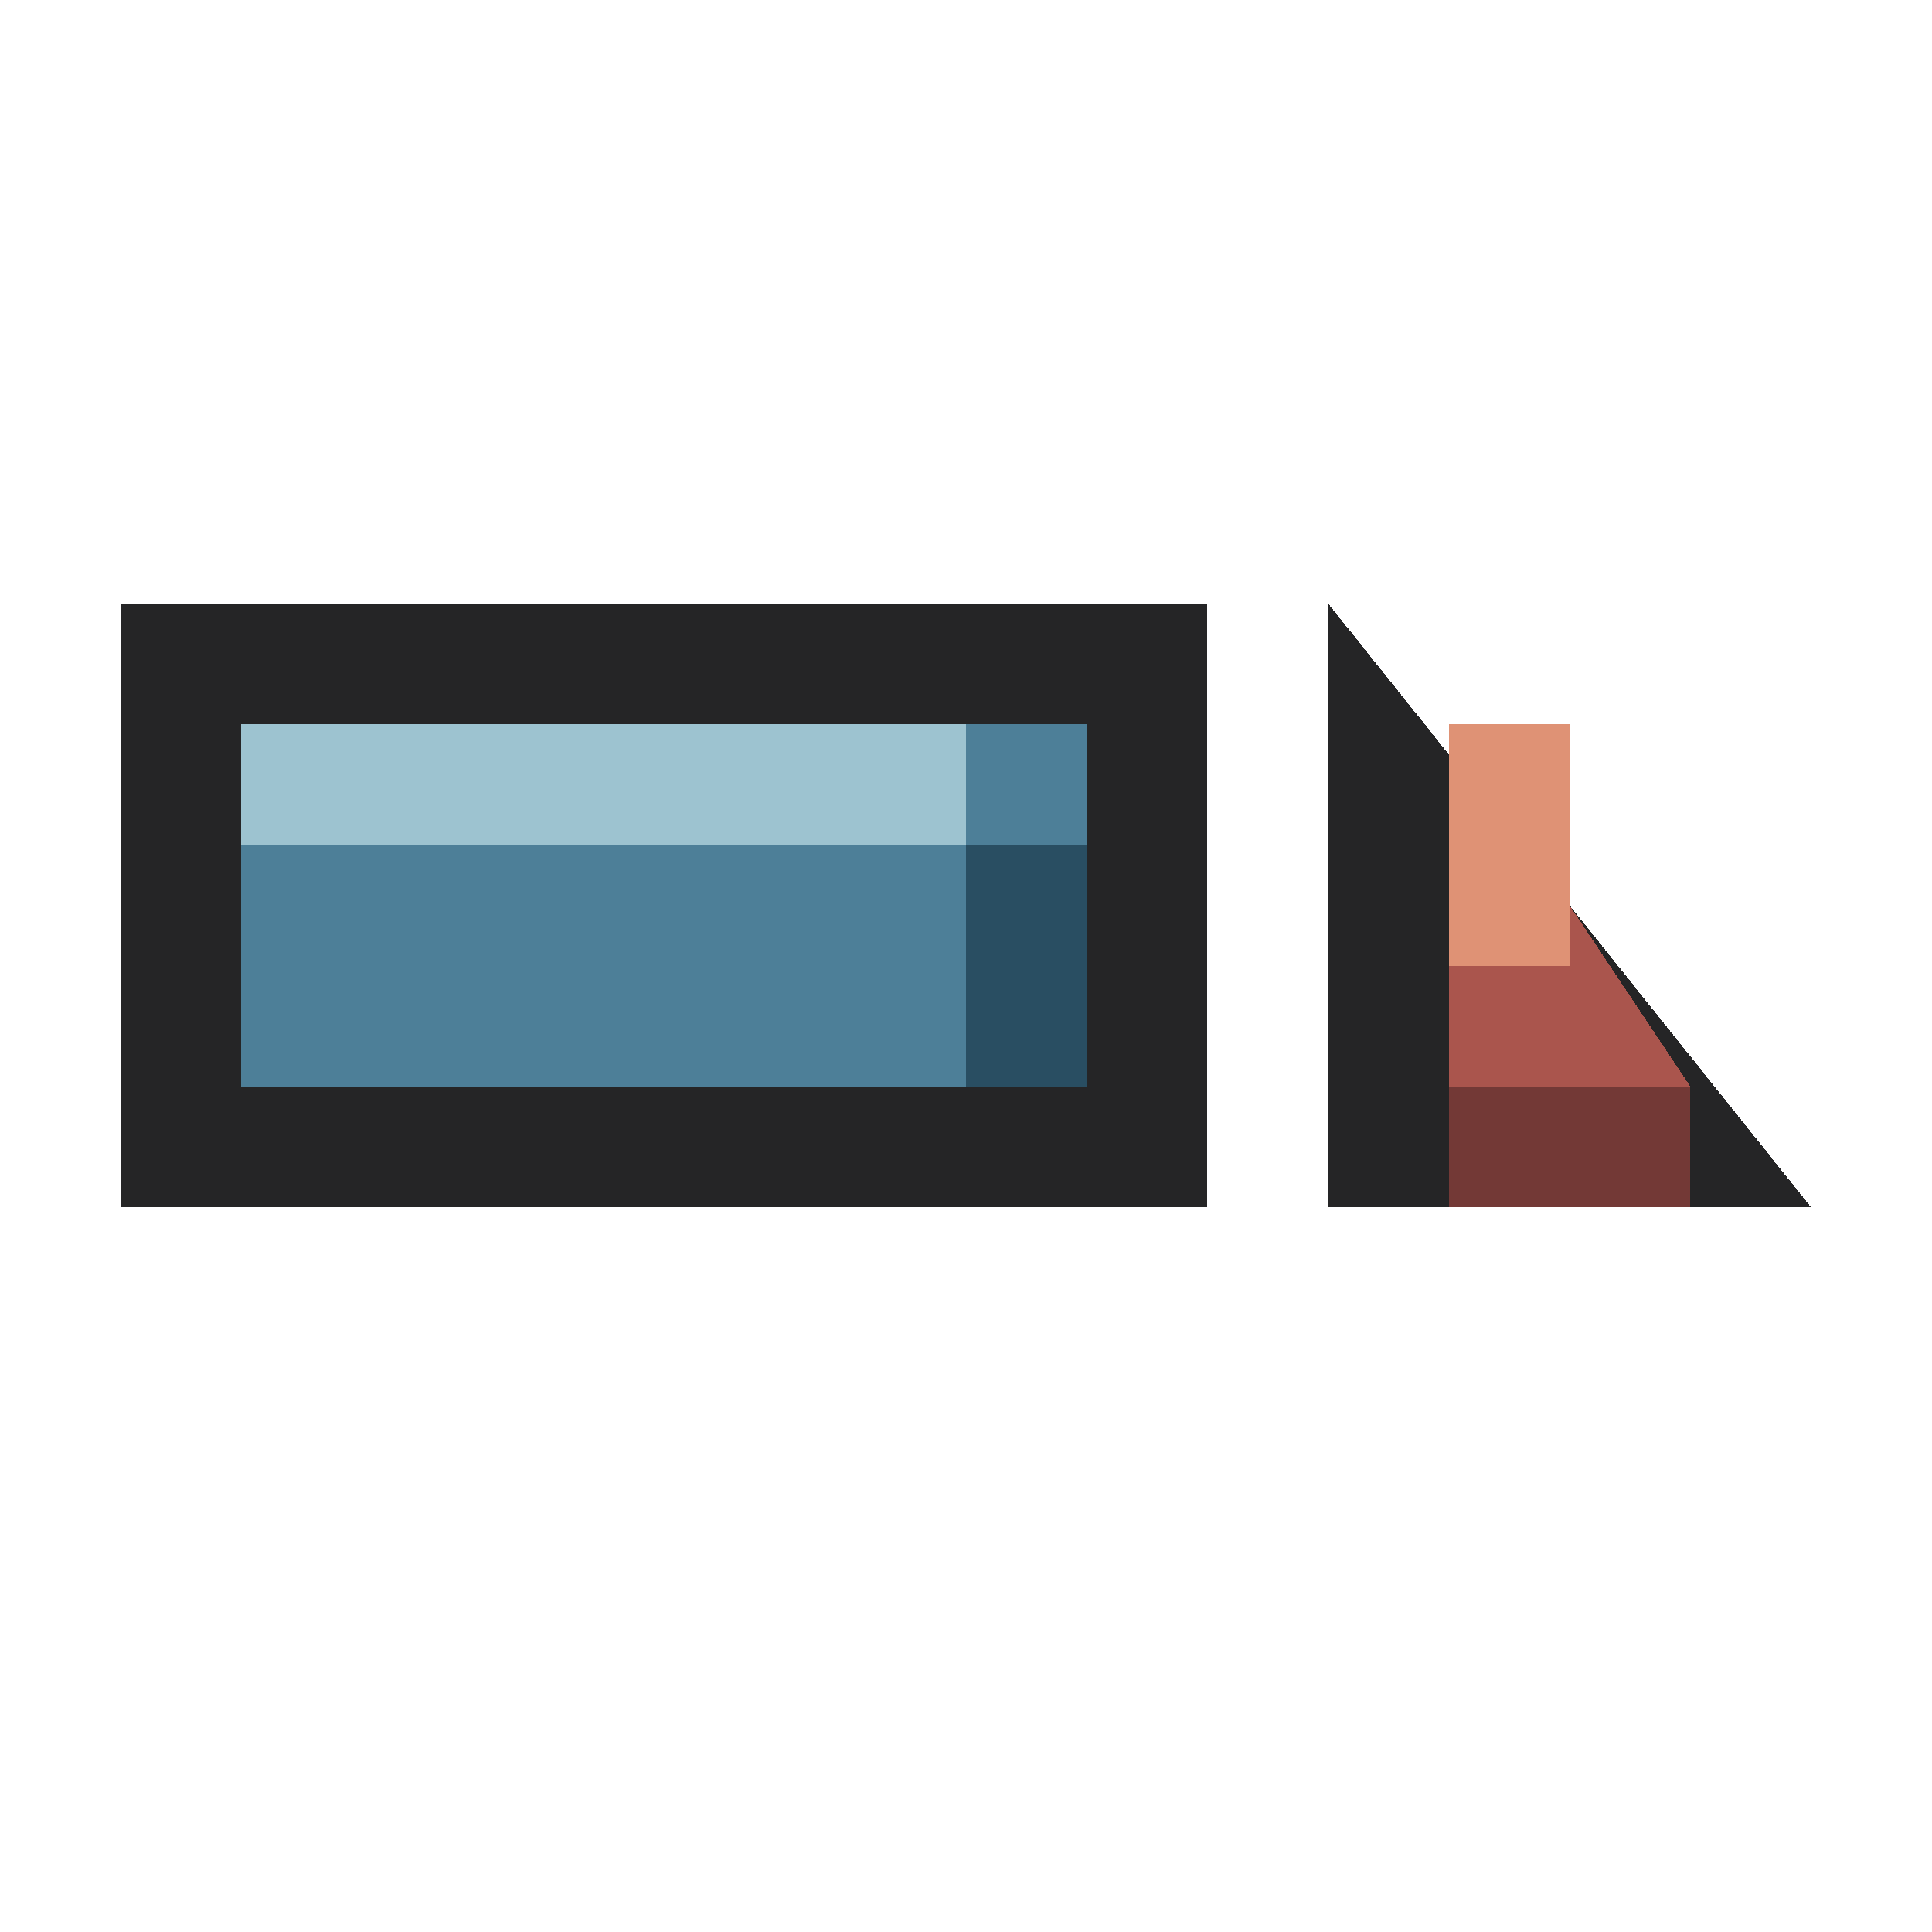
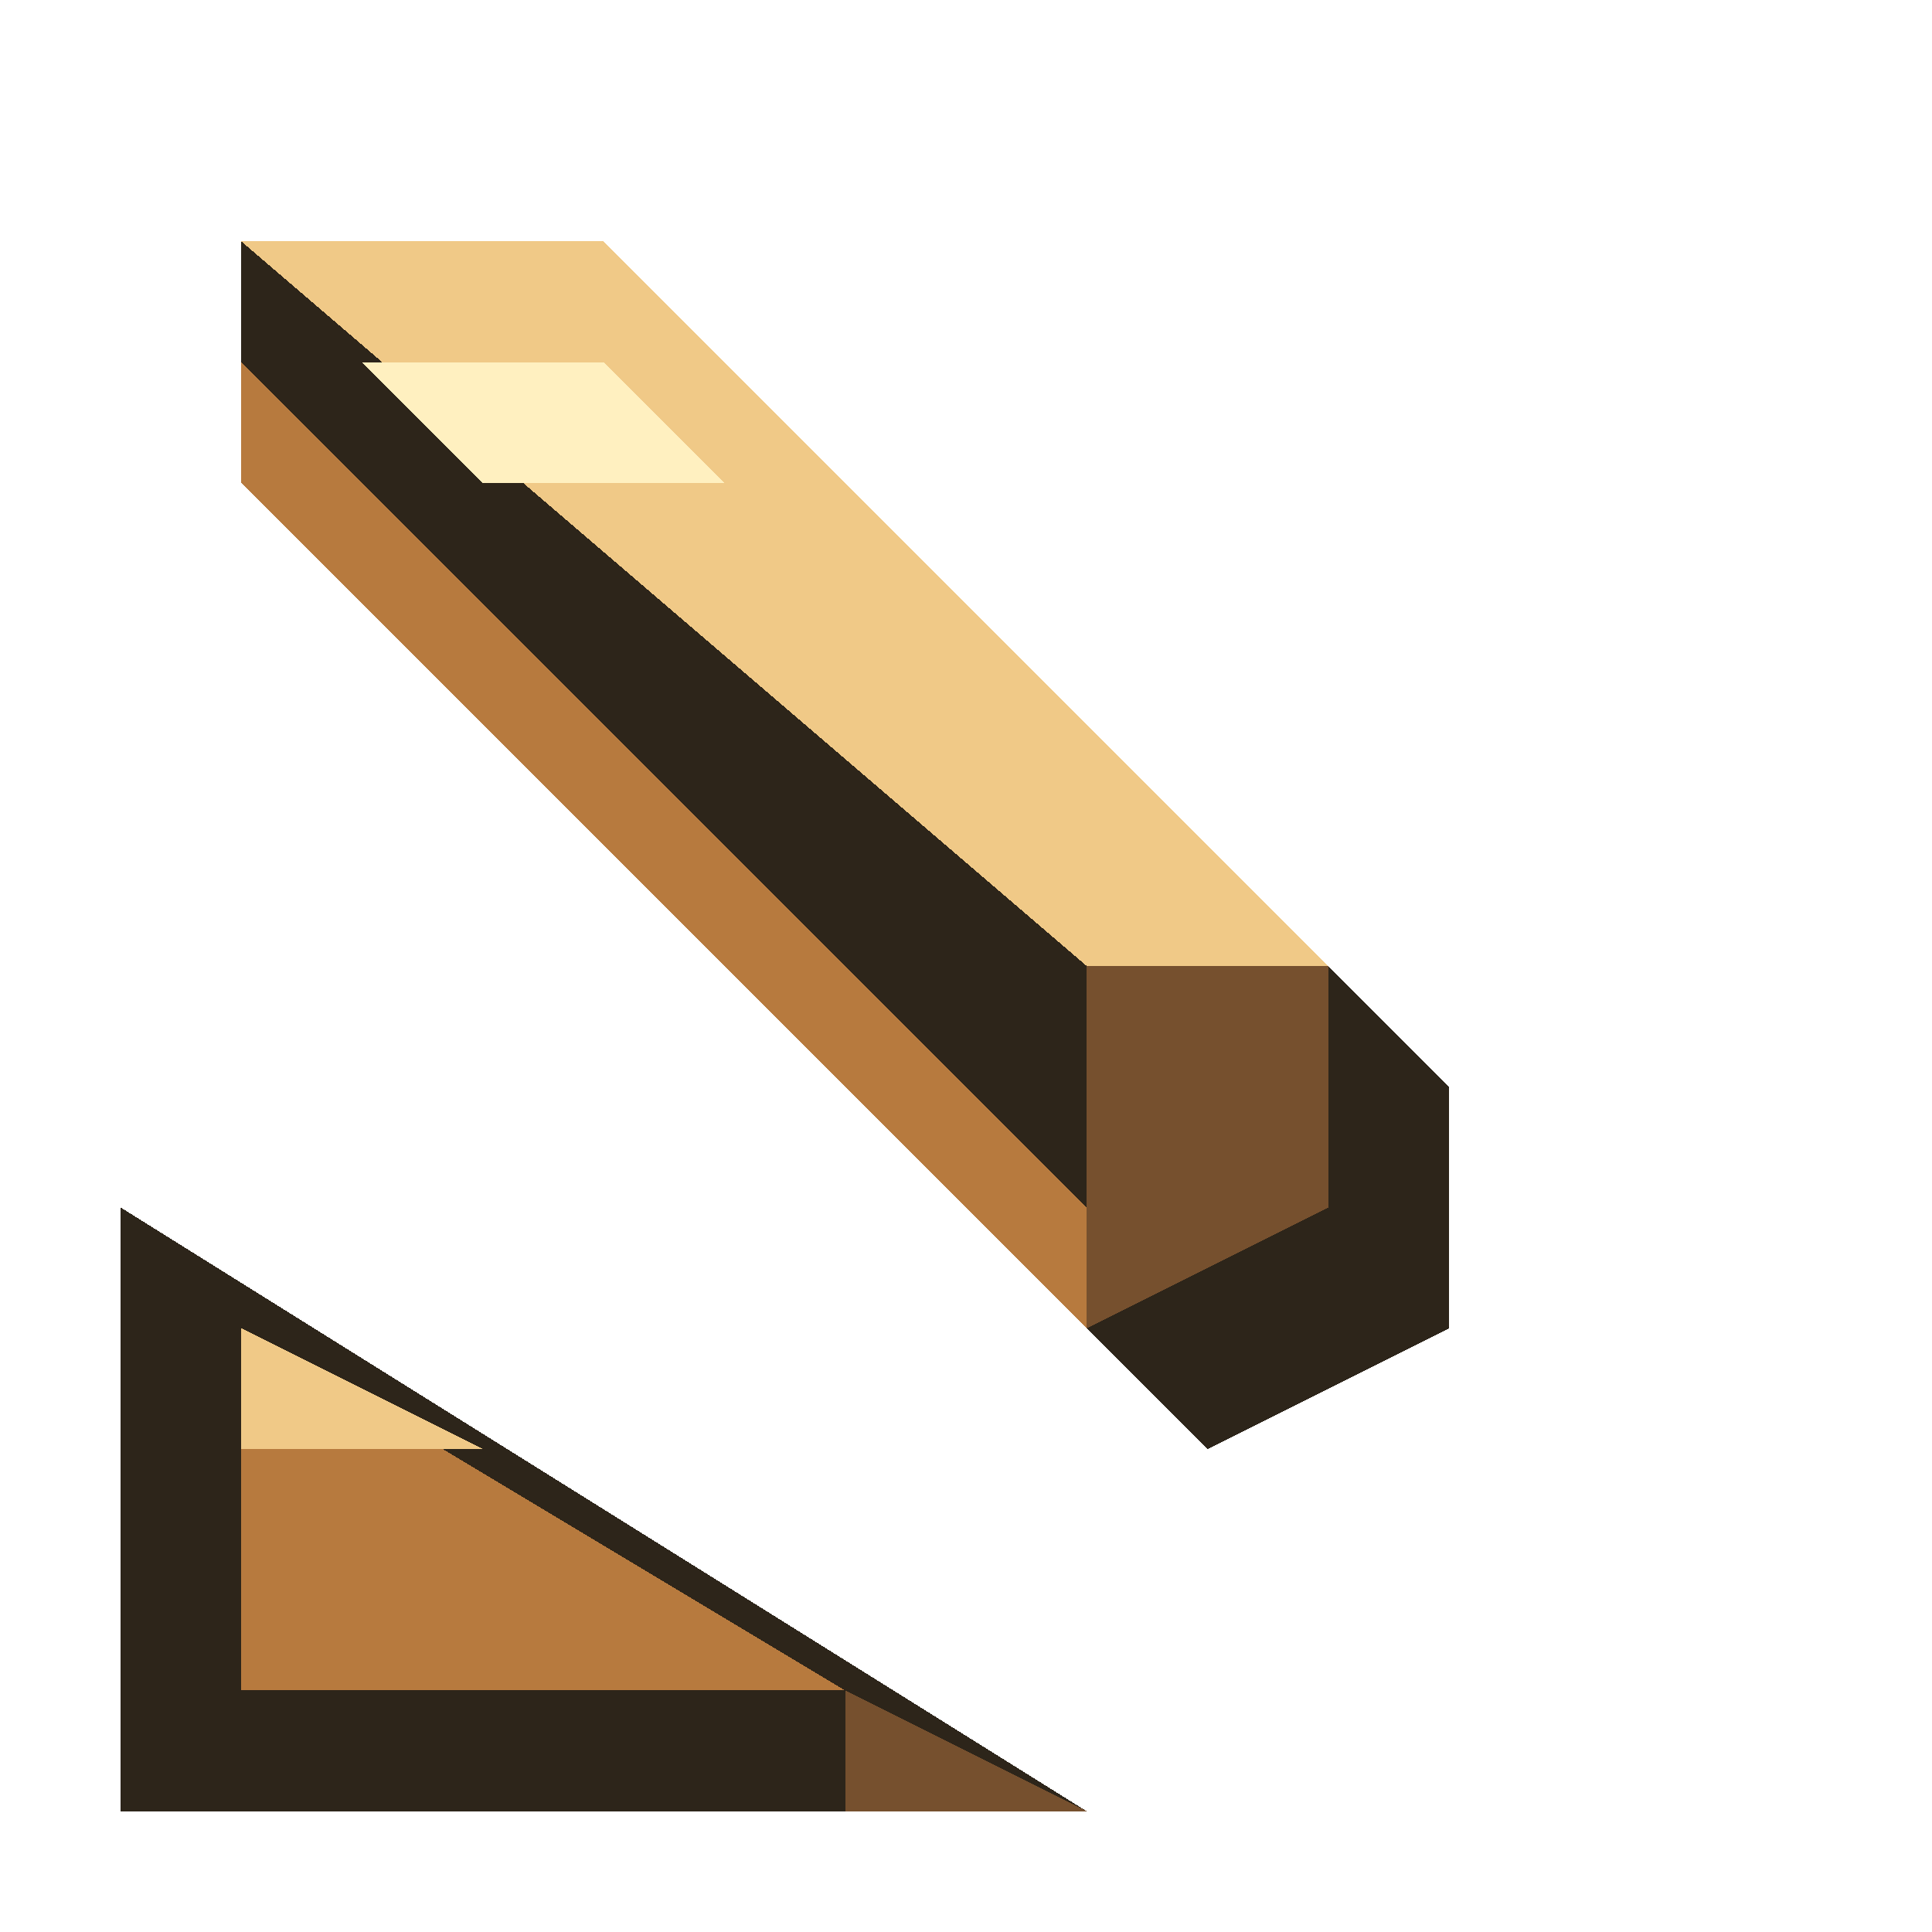
<svg xmlns="http://www.w3.org/2000/svg" viewBox="0 0 16 16" shape-rendering="crispEdges" data-m98-concept="loose-parts" data-m98-grid="16">
-   <rect fill="#252526" x="1" y="5" width="9" height="5" />
-   <rect fill="#4d7f98" x="2" y="6" width="7" height="3" />
-   <rect fill="#9dc3d0" x="2" y="6" width="6" height="1" />
-   <rect fill="#294e62" x="8" y="7" width="1" height="2" />
-   <polygon fill="#252526" points="11,5 15,10 11,10" />
-   <polygon fill="#aa554d" points="12,6 14,9 12,9" />
-   <rect fill="#df9275" x="12" y="6" width="1" height="2" />
-   <rect fill="#733936" x="12" y="9" width="2" height="1" />
+   <polygon fill="#2d251a" points="2,2 5,2 12,9 12,11 10,12 2,4" />
+   <polygon fill="#f0c987" points="2,2 5,2 11,8 9,8" />
+   <polygon fill="#b77a3e" points="2,3 9,10 9,11 2,4" />
+   <polygon fill="#76502e" points="9,8 11,8 11,10 9,11" />
+   <polygon fill="#fff0c0" points="3,3 5,3 6,4 4,4" />
+   <polygon fill="#2d251a" points="1,10 9,15 1,15" />
+   <polygon fill="#b77a3e" points="2,11 7,14 2,14" />
+   <polygon fill="#f0c987" points="2,11 4,12 2,12" />
+   <polygon fill="#76502e" points="7,14 9,15 7,15" />
</svg>
